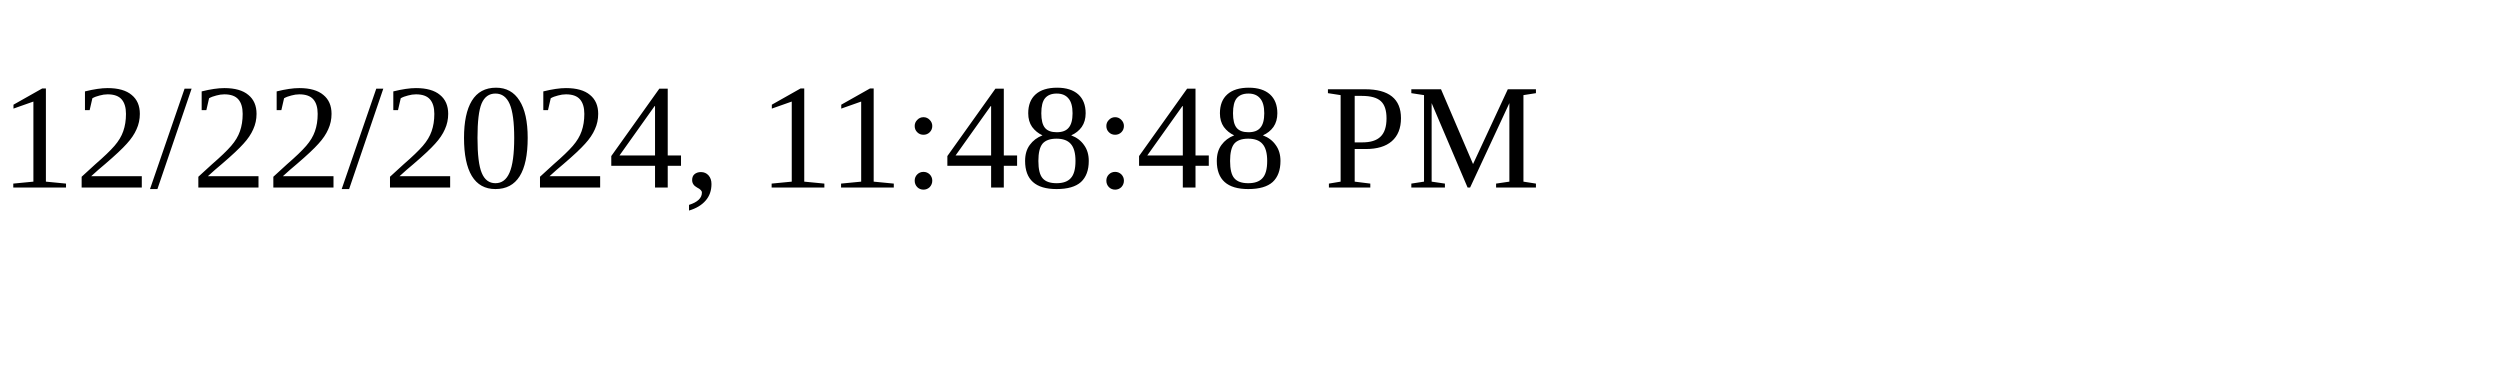
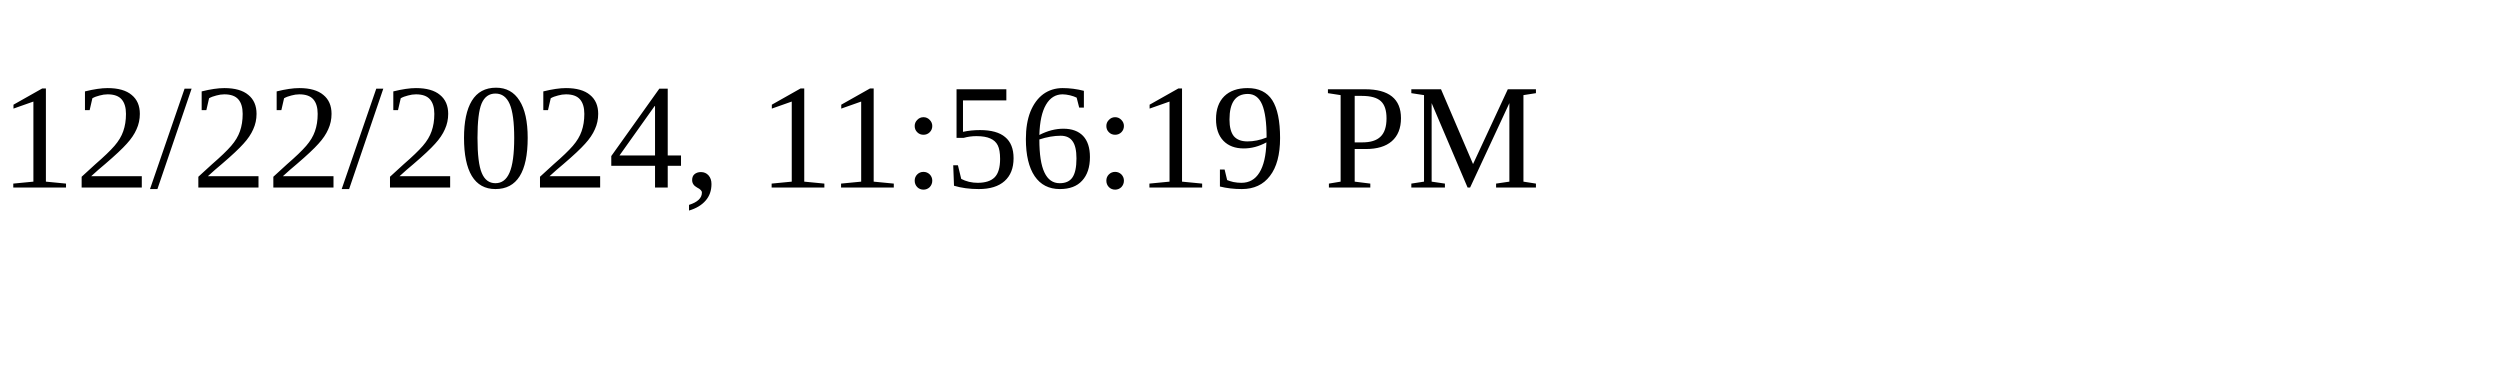
<svg xmlns="http://www.w3.org/2000/svg" height="30" width="200">
-   <text x="0" y="15">12/22/2024, 11:48:48 PM</text>
+   <text x="0" y="15">12/22/2024, 11:56:19 PM</text>
</svg>
